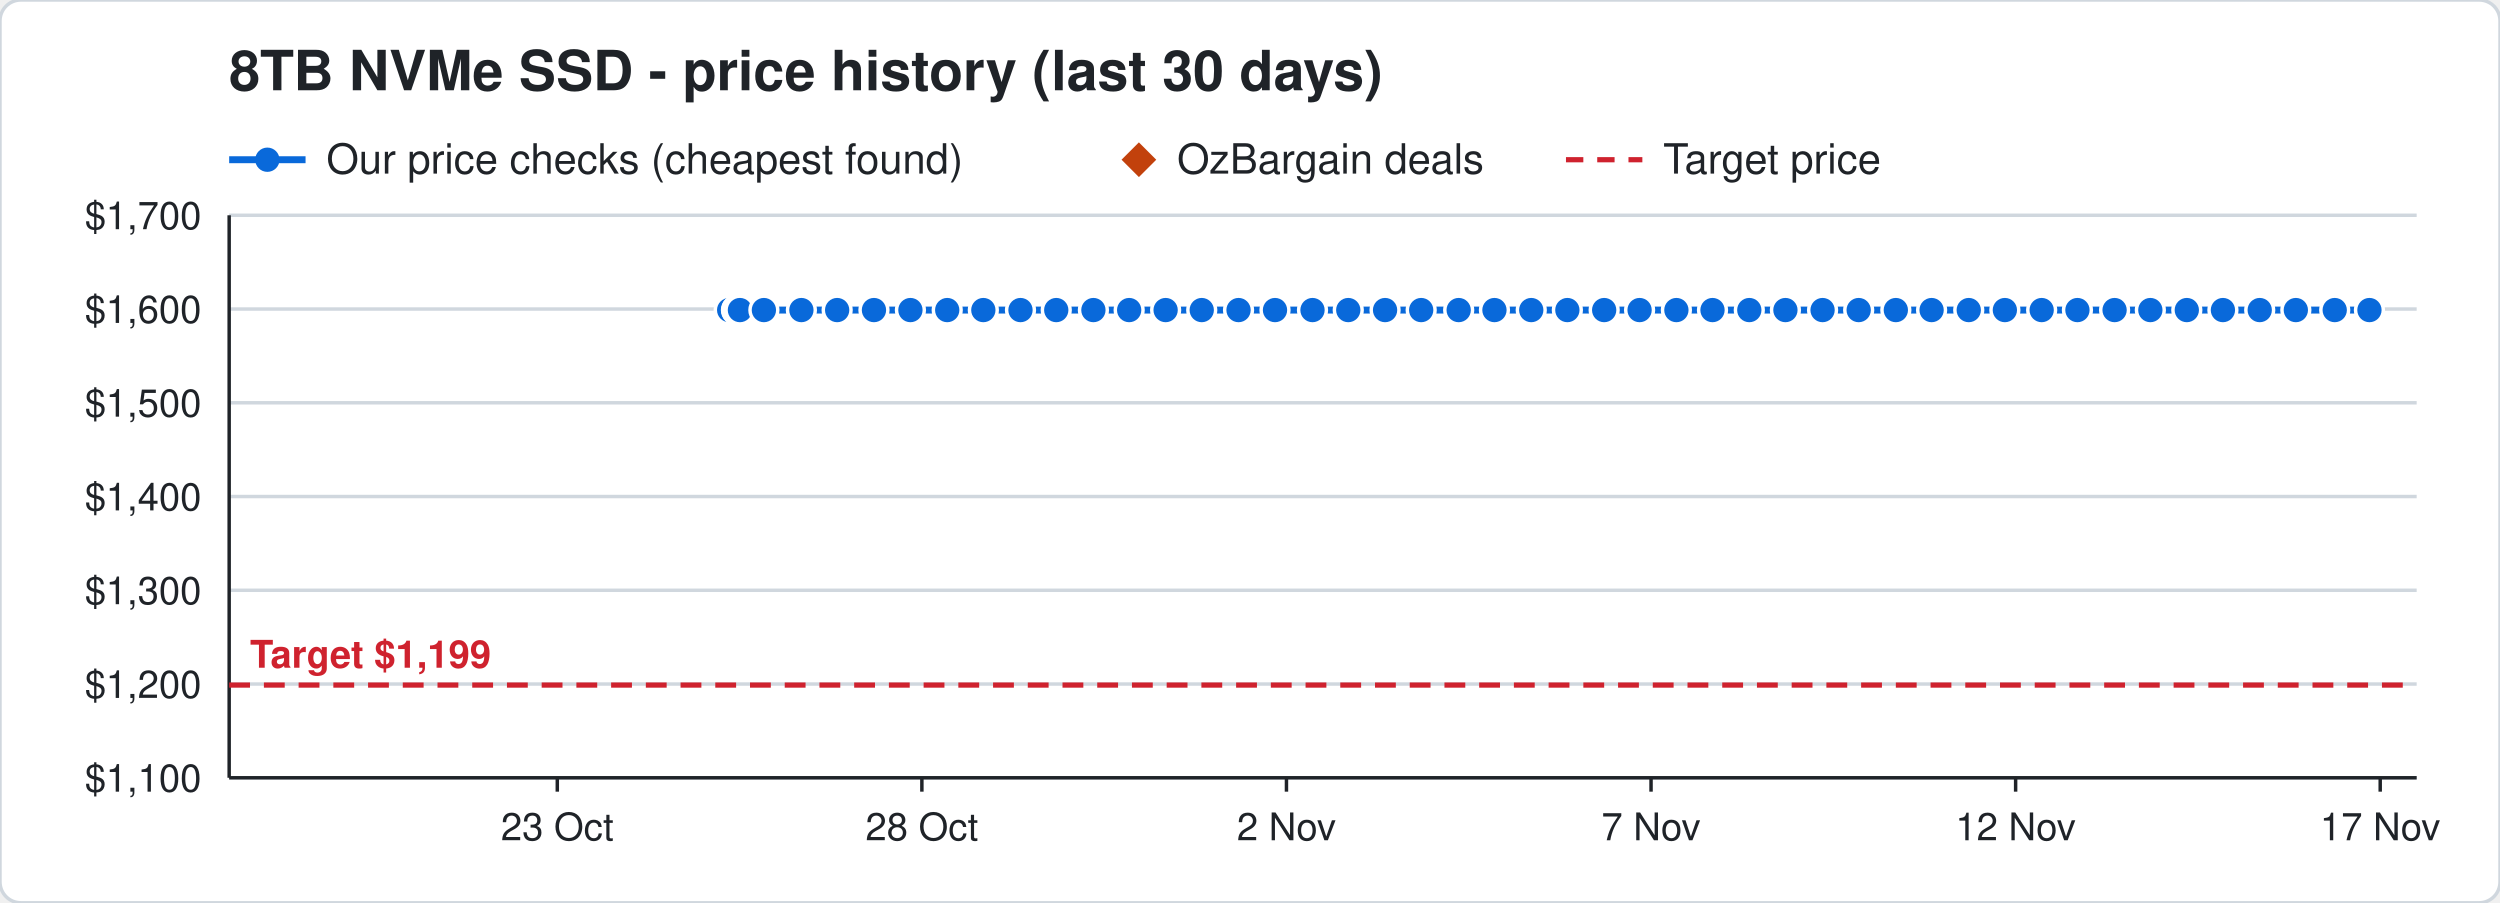
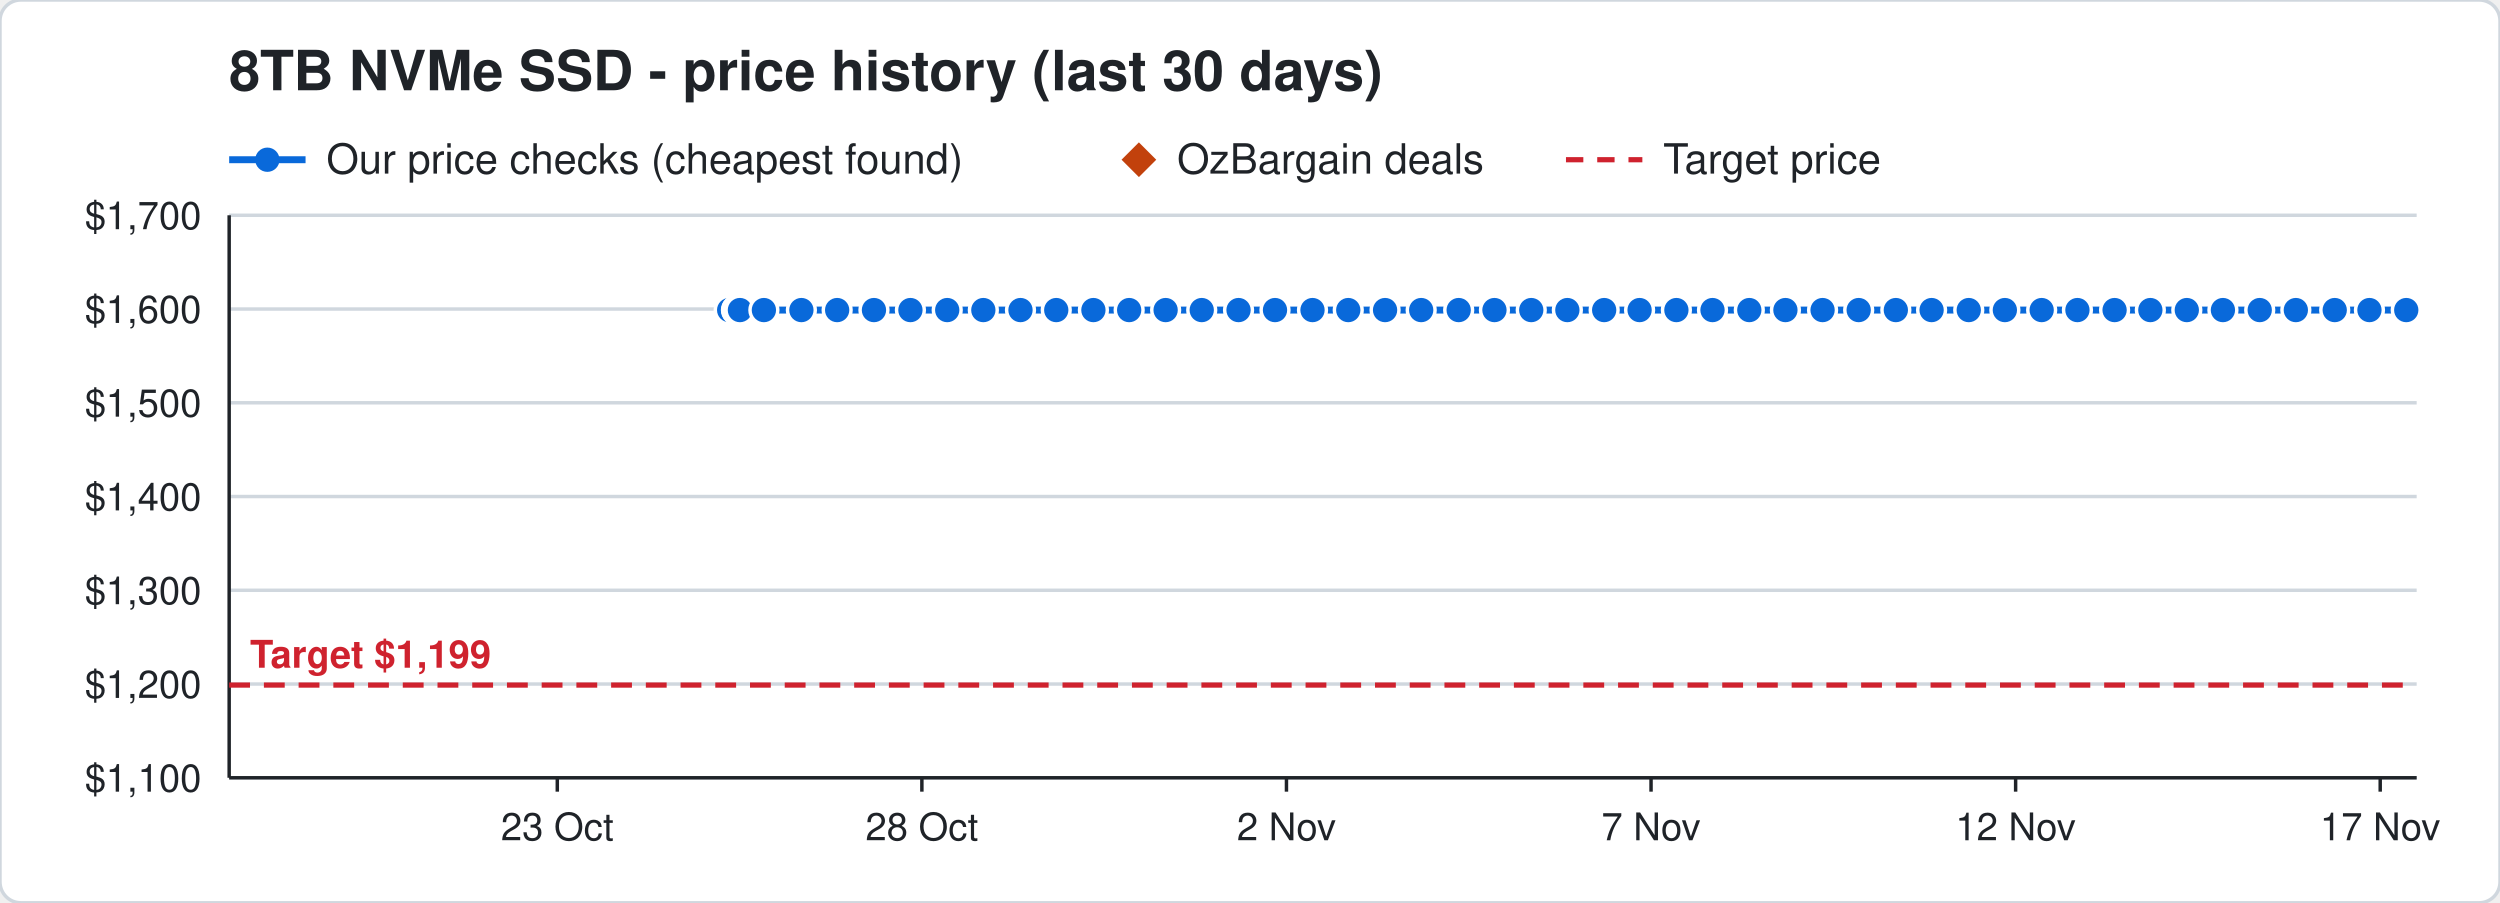
<svg xmlns="http://www.w3.org/2000/svg" width="720" height="260" viewBox="0 0 720 260" font-family="Segoe UI, Helvetica, Arial, sans-serif">
  <rect width="720" height="260" rx="6" fill="#ffffff" stroke="#d0d7de" />
  <text x="66" y="26" font-size="16" font-weight="700" fill="#1f2328">8TB NVMe SSD - price history (last 30 days)</text>
  <line x1="66" y1="46" x2="88" y2="46" stroke="#0969da" stroke-width="2" />
  <circle cx="77" cy="46" r="3.5" fill="#0969da" />
  <text x="94" y="50" font-size="12" fill="#1f2328">Our price checks (cheapest found)</text>
  <path d="M328 41 l5 5 l-5 5 l-5 -5 z" fill="#c2410c" />
  <text x="339" y="50" font-size="12" fill="#1f2328">OzBargain deals</text>
  <line x1="451" y1="46" x2="473" y2="46" stroke="#cf222e" stroke-width="1.5" stroke-dasharray="5 4" />
  <text x="479" y="50" font-size="12" fill="#1f2328">Target price</text>
  <line x1="66" y1="224.0" x2="696" y2="224.0" stroke="#d0d7de" />
  <text x="58" y="228.0" font-size="11" text-anchor="end" fill="#1f2328">$1,100</text>
  <line x1="66" y1="197.0" x2="696" y2="197.0" stroke="#d0d7de" />
  <text x="58" y="201.0" font-size="11" text-anchor="end" fill="#1f2328">$1,200</text>
  <line x1="66" y1="170.0" x2="696" y2="170.0" stroke="#d0d7de" />
  <text x="58" y="174.0" font-size="11" text-anchor="end" fill="#1f2328">$1,300</text>
  <line x1="66" y1="143.0" x2="696" y2="143.0" stroke="#d0d7de" />
  <text x="58" y="147.0" font-size="11" text-anchor="end" fill="#1f2328">$1,400</text>
  <line x1="66" y1="116.0" x2="696" y2="116.0" stroke="#d0d7de" />
  <text x="58" y="120.0" font-size="11" text-anchor="end" fill="#1f2328">$1,500</text>
  <line x1="66" y1="89.0" x2="696" y2="89.0" stroke="#d0d7de" />
  <text x="58" y="93.0" font-size="11" text-anchor="end" fill="#1f2328">$1,600</text>
  <line x1="66" y1="62.0" x2="696" y2="62.0" stroke="#d0d7de" />
  <text x="58" y="66.0" font-size="11" text-anchor="end" fill="#1f2328">$1,700</text>
  <line x1="685.5" y1="224" x2="685.5" y2="228" stroke="#1f2328" />
  <text x="685.5" y="242" font-size="11" text-anchor="middle" fill="#1f2328">17 Nov</text>
  <line x1="580.5" y1="224" x2="580.5" y2="228" stroke="#1f2328" />
  <text x="580.5" y="242" font-size="11" text-anchor="middle" fill="#1f2328">12 Nov</text>
  <line x1="475.5" y1="224" x2="475.5" y2="228" stroke="#1f2328" />
  <text x="475.5" y="242" font-size="11" text-anchor="middle" fill="#1f2328">7 Nov</text>
  <line x1="370.5" y1="224" x2="370.5" y2="228" stroke="#1f2328" />
  <text x="370.5" y="242" font-size="11" text-anchor="middle" fill="#1f2328">2 Nov</text>
  <line x1="265.5" y1="224" x2="265.5" y2="228" stroke="#1f2328" />
  <text x="265.5" y="242" font-size="11" text-anchor="middle" fill="#1f2328">28 Oct</text>
  <line x1="160.5" y1="224" x2="160.5" y2="228" stroke="#1f2328" />
  <text x="160.5" y="242" font-size="11" text-anchor="middle" fill="#1f2328">23 Oct</text>
  <line x1="66" y1="224" x2="696" y2="224" stroke="#1f2328" />
  <line x1="66" y1="62" x2="66" y2="224" stroke="#1f2328" />
  <line x1="66" y1="197.3" x2="696" y2="197.3" stroke="#cf222e" stroke-width="1.5" stroke-dasharray="6 4" />
  <text x="72" y="192.3" font-size="11" font-weight="700" text-anchor="start" fill="#cf222e" stroke="#ffffff" stroke-width="3" paint-order="stroke">Target $1,199</text>
-   <polyline points="210.0,89.3 212.1,89.3 212.2,89.3 212.9,89.3 213.0,89.3 213.1,89.3 220.0,89.3 230.8,89.3 241.1,89.3 251.7,89.3 262.2,89.3 272.8,89.3 283.2,89.3 293.9,89.3 304.2,89.3 314.9,89.3 325.2,89.3 335.7,89.3 346.1,89.3 356.7,89.3 367.2,89.3 378.0,89.3 388.3,89.3 398.9,89.3 409.3,89.3 420.1,89.3 430.4,89.3 441.0,89.3 451.4,89.3 462.0,89.3 472.2,89.3 482.8,89.3 493.2,89.3 503.8,89.3 514.2,89.3 524.9,89.3 535.3,89.3 546.0,89.3 556.3,89.3 567.0,89.3 577.4,89.3 588.0,89.3 598.3,89.3 609.0,89.3 619.3,89.3 629.8,89.3 640.2,89.3 650.8,89.3 661.2,89.3 672.4,89.3 682.4,89.3" fill="none" stroke="#0969da" stroke-width="2" />
+   <polyline points="210.0,89.3 212.1,89.3 212.2,89.3 212.9,89.3 213.0,89.3 213.1,89.3 220.0,89.3 230.8,89.3 241.1,89.3 251.7,89.3 262.2,89.3 272.8,89.3 283.2,89.3 293.9,89.3 304.2,89.3 314.9,89.3 325.2,89.3 335.7,89.3 346.1,89.3 356.7,89.3 367.2,89.3 378.0,89.3 388.3,89.3 398.9,89.3 409.3,89.3 420.1,89.3 430.4,89.3 441.0,89.3 451.4,89.3 462.0,89.3 472.2,89.3 482.8,89.3 493.2,89.3 503.8,89.3 514.2,89.3 524.9,89.3 535.3,89.3 546.0,89.3 556.3,89.3 567.0,89.3 577.4,89.3 588.0,89.3 598.3,89.3 609.0,89.3 619.3,89.3 629.8,89.3 640.2,89.3 650.8,89.3 661.2,89.3 672.4,89.3 682.4,89.3 693.0,89.3" fill="none" stroke="#0969da" stroke-width="2" />
  <circle cx="210.0" cy="89.3" r="4" fill="#0969da" stroke="#ffffff" stroke-width="1" />
  <circle cx="212.1" cy="89.3" r="4" fill="#0969da" stroke="#ffffff" stroke-width="1" />
  <circle cx="212.2" cy="89.3" r="4" fill="#0969da" stroke="#ffffff" stroke-width="1" />
  <circle cx="212.9" cy="89.3" r="4" fill="#0969da" stroke="#ffffff" stroke-width="1" />
  <circle cx="213.0" cy="89.3" r="4" fill="#0969da" stroke="#ffffff" stroke-width="1" />
  <circle cx="213.1" cy="89.3" r="4" fill="#0969da" stroke="#ffffff" stroke-width="1" />
  <circle cx="220.0" cy="89.3" r="4" fill="#0969da" stroke="#ffffff" stroke-width="1" />
  <circle cx="230.8" cy="89.3" r="4" fill="#0969da" stroke="#ffffff" stroke-width="1" />
  <circle cx="241.1" cy="89.3" r="4" fill="#0969da" stroke="#ffffff" stroke-width="1" />
  <circle cx="251.7" cy="89.3" r="4" fill="#0969da" stroke="#ffffff" stroke-width="1" />
  <circle cx="262.2" cy="89.3" r="4" fill="#0969da" stroke="#ffffff" stroke-width="1" />
  <circle cx="272.8" cy="89.3" r="4" fill="#0969da" stroke="#ffffff" stroke-width="1" />
  <circle cx="283.2" cy="89.3" r="4" fill="#0969da" stroke="#ffffff" stroke-width="1" />
  <circle cx="293.9" cy="89.3" r="4" fill="#0969da" stroke="#ffffff" stroke-width="1" />
  <circle cx="304.2" cy="89.3" r="4" fill="#0969da" stroke="#ffffff" stroke-width="1" />
  <circle cx="314.9" cy="89.3" r="4" fill="#0969da" stroke="#ffffff" stroke-width="1" />
  <circle cx="325.2" cy="89.3" r="4" fill="#0969da" stroke="#ffffff" stroke-width="1" />
  <circle cx="335.7" cy="89.3" r="4" fill="#0969da" stroke="#ffffff" stroke-width="1" />
  <circle cx="346.1" cy="89.3" r="4" fill="#0969da" stroke="#ffffff" stroke-width="1" />
  <circle cx="356.7" cy="89.3" r="4" fill="#0969da" stroke="#ffffff" stroke-width="1" />
  <circle cx="367.2" cy="89.3" r="4" fill="#0969da" stroke="#ffffff" stroke-width="1" />
  <circle cx="378.0" cy="89.3" r="4" fill="#0969da" stroke="#ffffff" stroke-width="1" />
  <circle cx="388.3" cy="89.3" r="4" fill="#0969da" stroke="#ffffff" stroke-width="1" />
  <circle cx="398.9" cy="89.3" r="4" fill="#0969da" stroke="#ffffff" stroke-width="1" />
  <circle cx="409.3" cy="89.3" r="4" fill="#0969da" stroke="#ffffff" stroke-width="1" />
  <circle cx="420.1" cy="89.3" r="4" fill="#0969da" stroke="#ffffff" stroke-width="1" />
  <circle cx="430.4" cy="89.3" r="4" fill="#0969da" stroke="#ffffff" stroke-width="1" />
  <circle cx="441.0" cy="89.3" r="4" fill="#0969da" stroke="#ffffff" stroke-width="1" />
  <circle cx="451.4" cy="89.3" r="4" fill="#0969da" stroke="#ffffff" stroke-width="1" />
  <circle cx="462.0" cy="89.3" r="4" fill="#0969da" stroke="#ffffff" stroke-width="1" />
  <circle cx="472.2" cy="89.3" r="4" fill="#0969da" stroke="#ffffff" stroke-width="1" />
  <circle cx="482.8" cy="89.3" r="4" fill="#0969da" stroke="#ffffff" stroke-width="1" />
  <circle cx="493.2" cy="89.3" r="4" fill="#0969da" stroke="#ffffff" stroke-width="1" />
  <circle cx="503.8" cy="89.3" r="4" fill="#0969da" stroke="#ffffff" stroke-width="1" />
  <circle cx="514.2" cy="89.3" r="4" fill="#0969da" stroke="#ffffff" stroke-width="1" />
  <circle cx="524.9" cy="89.3" r="4" fill="#0969da" stroke="#ffffff" stroke-width="1" />
  <circle cx="535.3" cy="89.3" r="4" fill="#0969da" stroke="#ffffff" stroke-width="1" />
  <circle cx="546.0" cy="89.3" r="4" fill="#0969da" stroke="#ffffff" stroke-width="1" />
  <circle cx="556.3" cy="89.3" r="4" fill="#0969da" stroke="#ffffff" stroke-width="1" />
  <circle cx="567.0" cy="89.3" r="4" fill="#0969da" stroke="#ffffff" stroke-width="1" />
  <circle cx="577.4" cy="89.3" r="4" fill="#0969da" stroke="#ffffff" stroke-width="1" />
  <circle cx="588.0" cy="89.3" r="4" fill="#0969da" stroke="#ffffff" stroke-width="1" />
  <circle cx="598.3" cy="89.3" r="4" fill="#0969da" stroke="#ffffff" stroke-width="1" />
  <circle cx="609.0" cy="89.3" r="4" fill="#0969da" stroke="#ffffff" stroke-width="1" />
  <circle cx="619.3" cy="89.3" r="4" fill="#0969da" stroke="#ffffff" stroke-width="1" />
  <circle cx="629.8" cy="89.3" r="4" fill="#0969da" stroke="#ffffff" stroke-width="1" />
  <circle cx="640.2" cy="89.3" r="4" fill="#0969da" stroke="#ffffff" stroke-width="1" />
  <circle cx="650.8" cy="89.3" r="4" fill="#0969da" stroke="#ffffff" stroke-width="1" />
  <circle cx="661.2" cy="89.3" r="4" fill="#0969da" stroke="#ffffff" stroke-width="1" />
  <circle cx="672.4" cy="89.3" r="4" fill="#0969da" stroke="#ffffff" stroke-width="1" />
  <circle cx="682.4" cy="89.3" r="4" fill="#0969da" stroke="#ffffff" stroke-width="1" />
+   <circle cx="693.0" cy="89.3" r="4" fill="#0969da" stroke="#ffffff" stroke-width="1" />
</svg>
